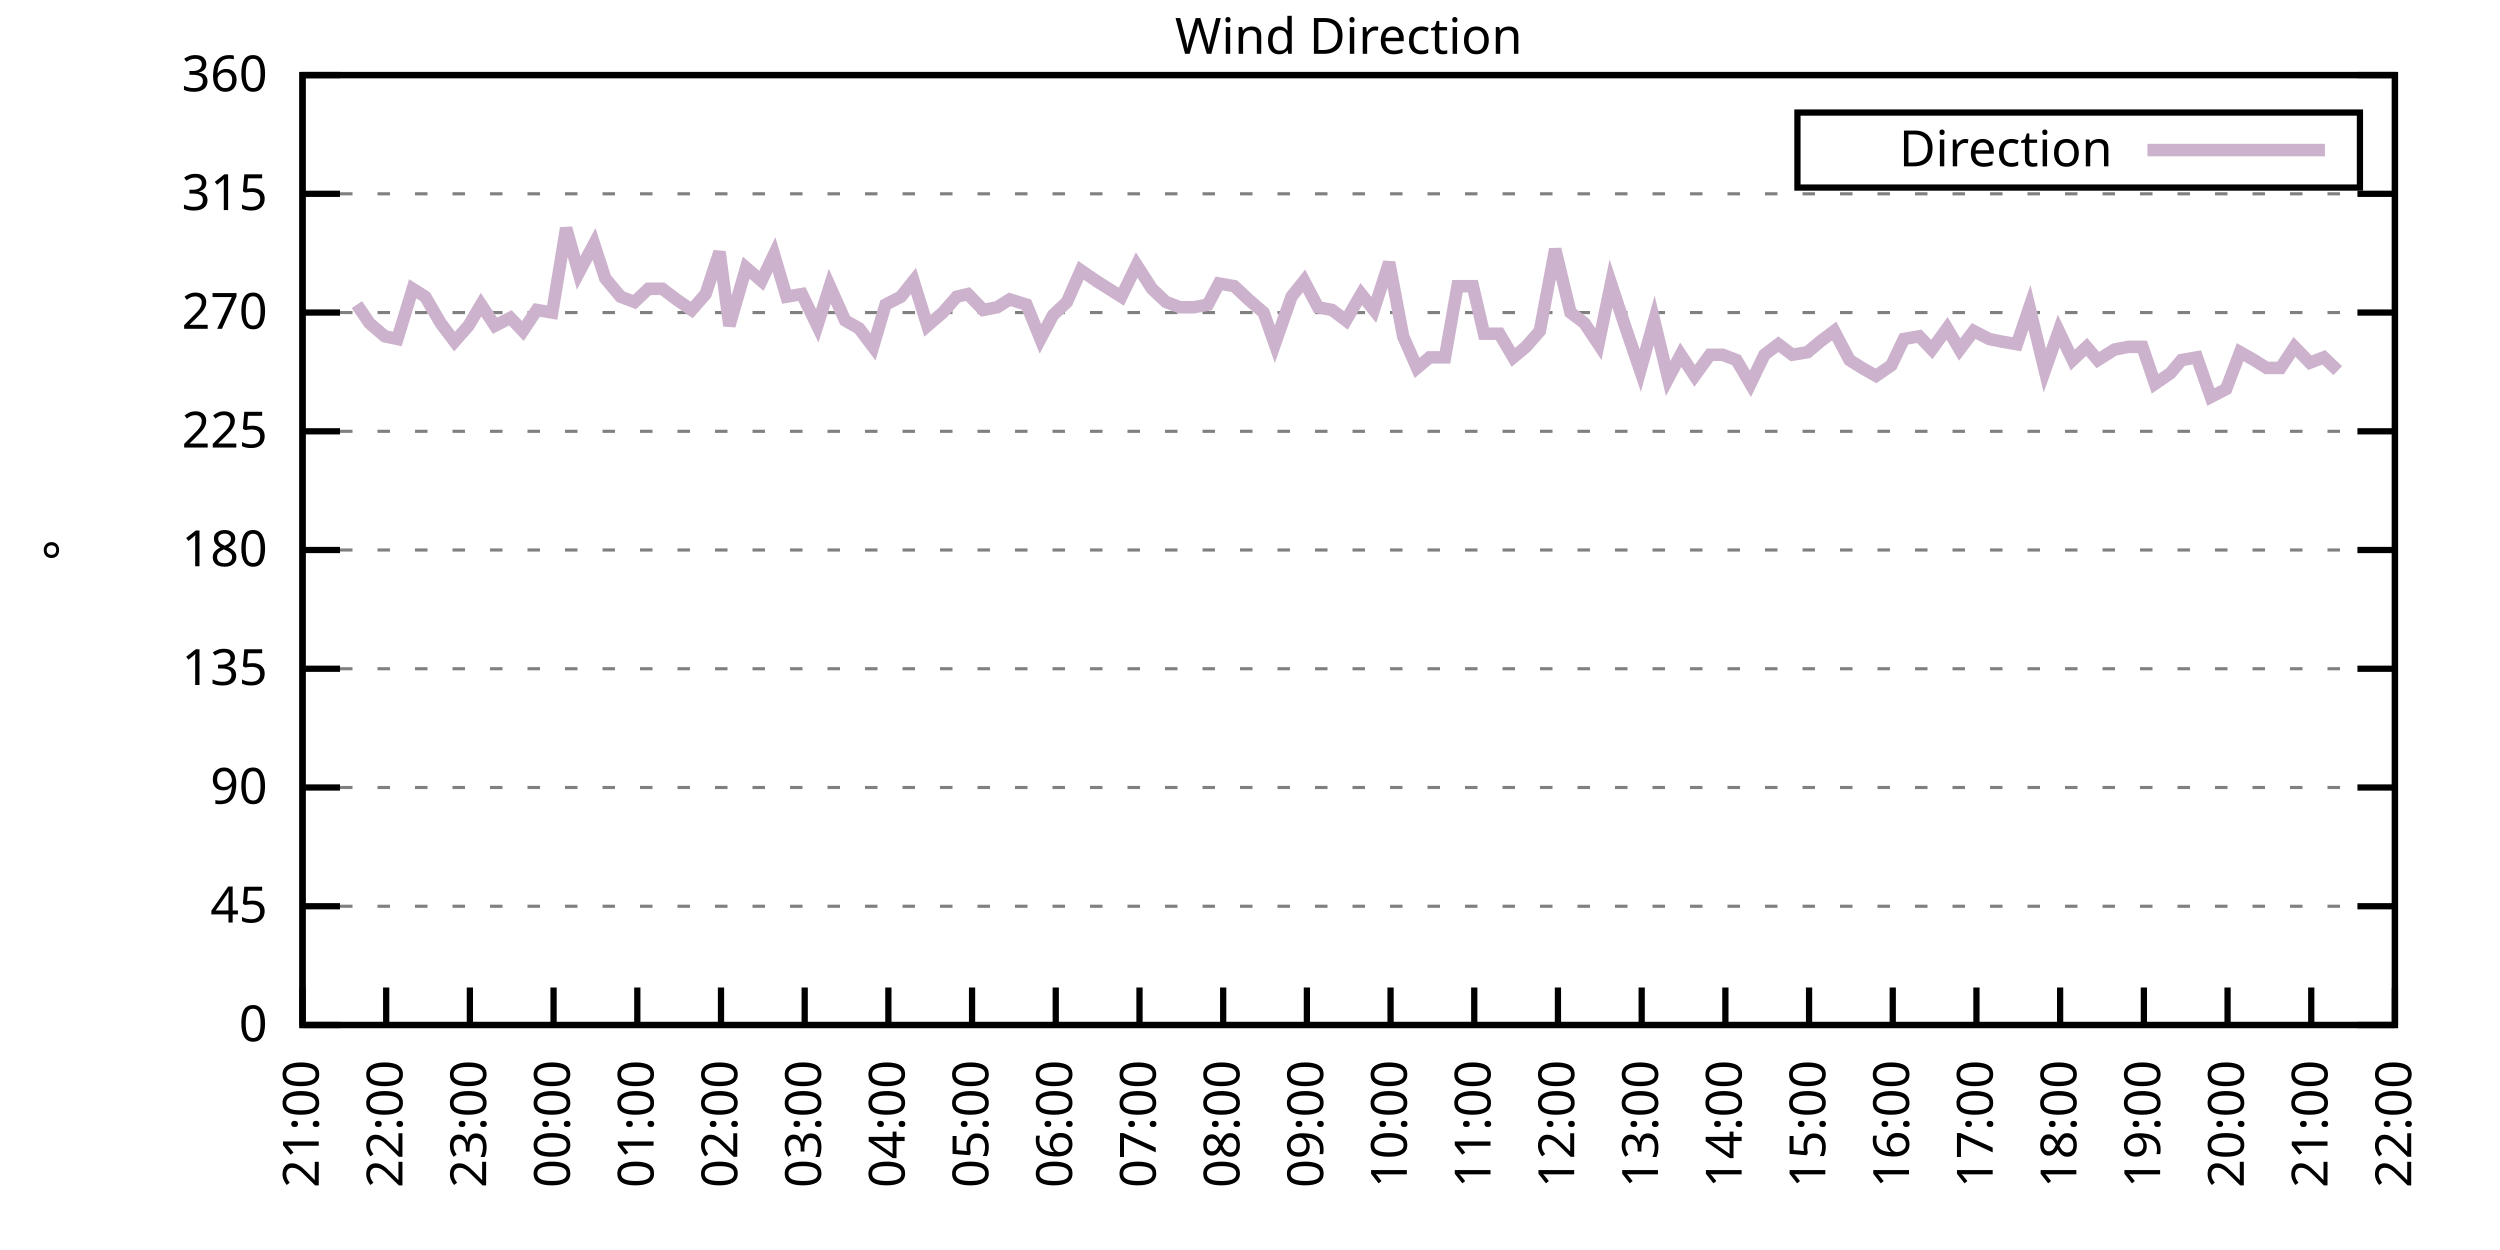
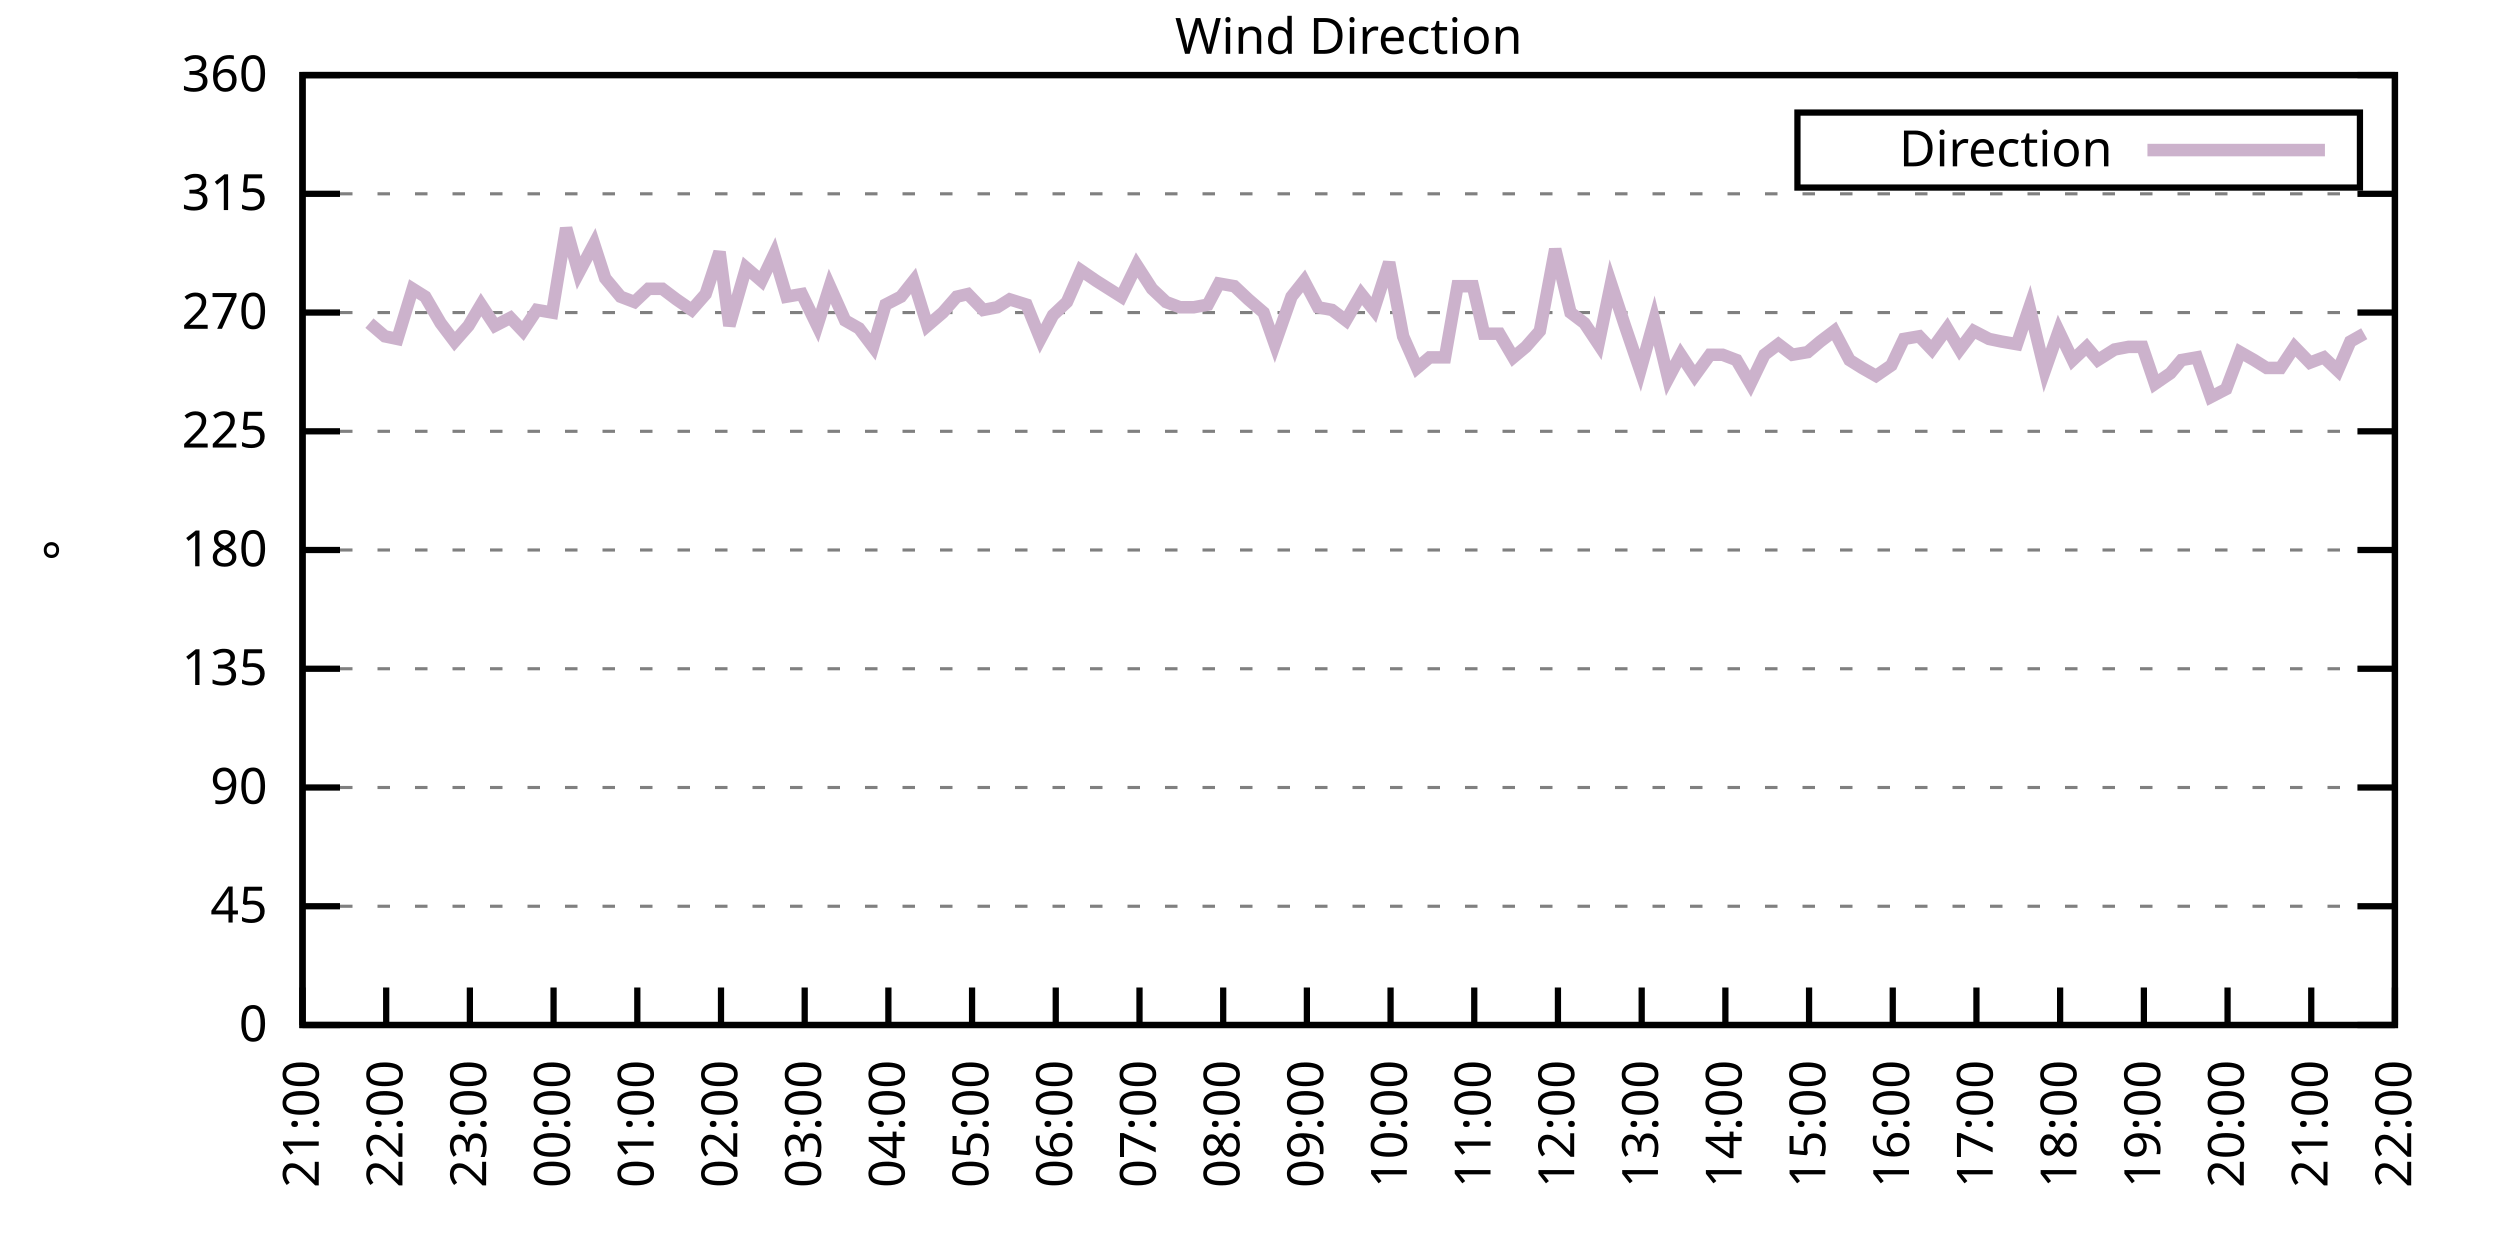
<svg xmlns="http://www.w3.org/2000/svg" xmlns:xlink="http://www.w3.org/1999/xlink" width="400" height="200" viewBox="0 0 400 200">
  <g id="gnuplot_canvas">
    <rect x="0" y="0" width="400" height="200" fill="none" />
    <defs>
      <circle id="gpDot" r="0.5" stroke-width="0.5" stroke="currentColor" />
      <path id="gpPt0" stroke-width="0.333" stroke="currentColor" d="M-1,0 h2 M0,-1 v2" />
      <path id="gpPt1" stroke-width="0.333" stroke="currentColor" d="M-1,-1 L1,1 M1,-1 L-1,1" />
      <path id="gpPt2" stroke-width="0.333" stroke="currentColor" d="M-1,0 L1,0 M0,-1 L0,1 M-1,-1 L1,1 M-1,1 L1,-1" />
      <rect id="gpPt3" stroke-width="0.333" stroke="currentColor" x="-1" y="-1" width="2" height="2" />
      <rect id="gpPt4" stroke-width="0.333" stroke="currentColor" fill="currentColor" x="-1" y="-1" width="2" height="2" />
      <circle id="gpPt5" stroke-width="0.333" stroke="currentColor" cx="0" cy="0" r="1" />
      <use xlink:href="#gpPt5" id="gpPt6" fill="currentColor" stroke="none" />
      <path id="gpPt7" stroke-width="0.333" stroke="currentColor" d="M0,-1.33 L-1.33,0.67 L1.33,0.67 z" />
      <use xlink:href="#gpPt7" id="gpPt8" fill="currentColor" stroke="none" />
      <use xlink:href="#gpPt7" id="gpPt9" stroke="currentColor" transform="rotate(180)" />
      <use xlink:href="#gpPt9" id="gpPt10" fill="currentColor" stroke="none" />
      <use xlink:href="#gpPt3" id="gpPt11" stroke="currentColor" transform="rotate(45)" />
      <use xlink:href="#gpPt11" id="gpPt12" fill="currentColor" stroke="none" />
      <path id="gpPt13" stroke-width="0.333" stroke="currentColor" d="M0,1.330 L1.265,0.411 L0.782,-1.067 L-0.782,-1.076 L-1.265,0.411 z" />
      <use xlink:href="#gpPt13" id="gpPt14" fill="currentColor" stroke="none" />
      <filter id="textbox" filterUnits="objectBoundingBox" x="0" y="0" height="1" width="1">
        <feFlood flood-color="white" flood-opacity="1" result="bgnd" />
        <feComposite in="SourceGraphic" in2="bgnd" operator="atop" />
      </filter>
      <filter id="greybox" filterUnits="objectBoundingBox" x="0" y="0" height="1" width="1">
        <feFlood flood-color="lightgrey" flood-opacity="1" result="grey" />
        <feComposite in="SourceGraphic" in2="grey" operator="atop" />
      </filter>
    </defs>
    <g fill="none" color="white" stroke="currentColor" stroke-width="1.00" stroke-linecap="butt" stroke-linejoin="miter">
</g>
    <g fill="none" color="black" stroke="currentColor" stroke-width="1.00" stroke-linecap="butt" stroke-linejoin="miter">
      <g stroke="none" shape-rendering="crispEdges">
        <polygon fill="rgb(255, 255, 255)" points="48.40,164.00 383.18,164.00 383.18,12.02 48.40,12.02 " />
      </g>
    </g>
    <g fill="none" color="black" stroke="currentColor" stroke-width="1.00" stroke-linecap="butt" stroke-linejoin="miter">
</g>
    <g fill="none" color="black" stroke="black" stroke-width="0.50" stroke-linecap="butt" stroke-linejoin="miter">
</g>
    <g fill="none" color="gray" stroke="currentColor" stroke-width="0.50" stroke-linecap="butt" stroke-linejoin="miter">
      <path stroke="gray" stroke-dasharray="2,4" class="gridline" d="M48.40,164.00 L383.19,164.00  " />
    </g>
    <g fill="none" color="gray" stroke="gray" stroke-width="1.00" stroke-linecap="butt" stroke-linejoin="miter">
</g>
    <g fill="none" color="black" stroke="currentColor" stroke-width="1.00" stroke-linecap="butt" stroke-linejoin="miter">
      <path stroke="black" d="M48.40,164.00 L54.40,164.00 M383.19,164.00 L377.19,164.00  " />
      <g transform="translate(42.80,166.60)" stroke="none" fill="black" font-family="Sans" font-size="8.00" text-anchor="end">
        <text>
          <tspan font-family="Sans"> 0</tspan>
        </text>
      </g>
    </g>
    <g fill="none" color="black" stroke="currentColor" stroke-width="1.00" stroke-linecap="butt" stroke-linejoin="miter">
</g>
    <g fill="none" color="black" stroke="black" stroke-width="0.50" stroke-linecap="butt" stroke-linejoin="miter">
</g>
    <g fill="none" color="gray" stroke="currentColor" stroke-width="0.50" stroke-linecap="butt" stroke-linejoin="miter">
      <path stroke="gray" stroke-dasharray="2,4" class="gridline" d="M48.40,145.00 L383.19,145.00  " />
    </g>
    <g fill="none" color="gray" stroke="gray" stroke-width="1.00" stroke-linecap="butt" stroke-linejoin="miter">
</g>
    <g fill="none" color="black" stroke="currentColor" stroke-width="1.00" stroke-linecap="butt" stroke-linejoin="miter">
      <path stroke="black" d="M48.40,145.00 L54.40,145.00 M383.19,145.00 L377.19,145.00  " />
      <g transform="translate(42.80,147.60)" stroke="none" fill="black" font-family="Sans" font-size="8.00" text-anchor="end">
        <text>
          <tspan font-family="Sans"> 45</tspan>
        </text>
      </g>
    </g>
    <g fill="none" color="black" stroke="currentColor" stroke-width="1.00" stroke-linecap="butt" stroke-linejoin="miter">
</g>
    <g fill="none" color="black" stroke="black" stroke-width="0.50" stroke-linecap="butt" stroke-linejoin="miter">
</g>
    <g fill="none" color="gray" stroke="currentColor" stroke-width="0.50" stroke-linecap="butt" stroke-linejoin="miter">
      <path stroke="gray" stroke-dasharray="2,4" class="gridline" d="M48.40,126.00 L383.19,126.00  " />
    </g>
    <g fill="none" color="gray" stroke="gray" stroke-width="1.00" stroke-linecap="butt" stroke-linejoin="miter">
</g>
    <g fill="none" color="black" stroke="currentColor" stroke-width="1.00" stroke-linecap="butt" stroke-linejoin="miter">
      <path stroke="black" d="M48.40,126.00 L54.40,126.00 M383.19,126.00 L377.19,126.00  " />
      <g transform="translate(42.80,128.60)" stroke="none" fill="black" font-family="Sans" font-size="8.00" text-anchor="end">
        <text>
          <tspan font-family="Sans"> 90</tspan>
        </text>
      </g>
    </g>
    <g fill="none" color="black" stroke="currentColor" stroke-width="1.00" stroke-linecap="butt" stroke-linejoin="miter">
</g>
    <g fill="none" color="black" stroke="black" stroke-width="0.50" stroke-linecap="butt" stroke-linejoin="miter">
</g>
    <g fill="none" color="gray" stroke="currentColor" stroke-width="0.50" stroke-linecap="butt" stroke-linejoin="miter">
      <path stroke="gray" stroke-dasharray="2,4" class="gridline" d="M48.40,107.00 L383.19,107.00  " />
    </g>
    <g fill="none" color="gray" stroke="gray" stroke-width="1.00" stroke-linecap="butt" stroke-linejoin="miter">
</g>
    <g fill="none" color="black" stroke="currentColor" stroke-width="1.00" stroke-linecap="butt" stroke-linejoin="miter">
      <path stroke="black" d="M48.40,107.00 L54.40,107.00 M383.19,107.00 L377.19,107.00  " />
      <g transform="translate(42.80,109.60)" stroke="none" fill="black" font-family="Sans" font-size="8.00" text-anchor="end">
        <text>
          <tspan font-family="Sans"> 135</tspan>
        </text>
      </g>
    </g>
    <g fill="none" color="black" stroke="currentColor" stroke-width="1.00" stroke-linecap="butt" stroke-linejoin="miter">
</g>
    <g fill="none" color="black" stroke="black" stroke-width="0.50" stroke-linecap="butt" stroke-linejoin="miter">
</g>
    <g fill="none" color="gray" stroke="currentColor" stroke-width="0.50" stroke-linecap="butt" stroke-linejoin="miter">
      <path stroke="gray" stroke-dasharray="2,4" class="gridline" d="M48.40,88.00 L383.19,88.00  " />
    </g>
    <g fill="none" color="gray" stroke="gray" stroke-width="1.00" stroke-linecap="butt" stroke-linejoin="miter">
</g>
    <g fill="none" color="black" stroke="currentColor" stroke-width="1.00" stroke-linecap="butt" stroke-linejoin="miter">
      <path stroke="black" d="M48.40,88.00 L54.40,88.00 M383.19,88.00 L377.19,88.00  " />
      <g transform="translate(42.80,90.60)" stroke="none" fill="black" font-family="Sans" font-size="8.00" text-anchor="end">
        <text>
          <tspan font-family="Sans"> 180</tspan>
        </text>
      </g>
    </g>
    <g fill="none" color="black" stroke="currentColor" stroke-width="1.00" stroke-linecap="butt" stroke-linejoin="miter">
</g>
    <g fill="none" color="black" stroke="black" stroke-width="0.50" stroke-linecap="butt" stroke-linejoin="miter">
</g>
    <g fill="none" color="gray" stroke="currentColor" stroke-width="0.50" stroke-linecap="butt" stroke-linejoin="miter">
      <path stroke="gray" stroke-dasharray="2,4" class="gridline" d="M48.40,69.01 L383.19,69.01  " />
    </g>
    <g fill="none" color="gray" stroke="gray" stroke-width="1.00" stroke-linecap="butt" stroke-linejoin="miter">
</g>
    <g fill="none" color="black" stroke="currentColor" stroke-width="1.00" stroke-linecap="butt" stroke-linejoin="miter">
      <path stroke="black" d="M48.40,69.01 L54.40,69.01 M383.19,69.01 L377.19,69.01  " />
      <g transform="translate(42.80,71.61)" stroke="none" fill="black" font-family="Sans" font-size="8.00" text-anchor="end">
        <text>
          <tspan font-family="Sans"> 225</tspan>
        </text>
      </g>
    </g>
    <g fill="none" color="black" stroke="currentColor" stroke-width="1.00" stroke-linecap="butt" stroke-linejoin="miter">
</g>
    <g fill="none" color="black" stroke="black" stroke-width="0.50" stroke-linecap="butt" stroke-linejoin="miter">
</g>
    <g fill="none" color="gray" stroke="currentColor" stroke-width="0.50" stroke-linecap="butt" stroke-linejoin="miter">
      <path stroke="gray" stroke-dasharray="2,4" class="gridline" d="M48.40,50.01 L383.19,50.01  " />
    </g>
    <g fill="none" color="gray" stroke="gray" stroke-width="1.00" stroke-linecap="butt" stroke-linejoin="miter">
</g>
    <g fill="none" color="black" stroke="currentColor" stroke-width="1.00" stroke-linecap="butt" stroke-linejoin="miter">
      <path stroke="black" d="M48.40,50.01 L54.40,50.01 M383.19,50.01 L377.19,50.01  " />
      <g transform="translate(42.80,52.61)" stroke="none" fill="black" font-family="Sans" font-size="8.00" text-anchor="end">
        <text>
          <tspan font-family="Sans"> 270</tspan>
        </text>
      </g>
    </g>
    <g fill="none" color="black" stroke="currentColor" stroke-width="1.00" stroke-linecap="butt" stroke-linejoin="miter">
</g>
    <g fill="none" color="black" stroke="black" stroke-width="0.50" stroke-linecap="butt" stroke-linejoin="miter">
</g>
    <g fill="none" color="gray" stroke="currentColor" stroke-width="0.50" stroke-linecap="butt" stroke-linejoin="miter">
      <path stroke="gray" stroke-dasharray="2,4" class="gridline" d="M48.40,31.01 L383.19,31.01  " />
    </g>
    <g fill="none" color="gray" stroke="gray" stroke-width="1.00" stroke-linecap="butt" stroke-linejoin="miter">
</g>
    <g fill="none" color="black" stroke="currentColor" stroke-width="1.00" stroke-linecap="butt" stroke-linejoin="miter">
      <path stroke="black" d="M48.40,31.01 L54.40,31.01 M383.19,31.01 L377.19,31.01  " />
      <g transform="translate(42.80,33.61)" stroke="none" fill="black" font-family="Sans" font-size="8.00" text-anchor="end">
        <text>
          <tspan font-family="Sans"> 315</tspan>
        </text>
      </g>
    </g>
    <g fill="none" color="black" stroke="currentColor" stroke-width="1.00" stroke-linecap="butt" stroke-linejoin="miter">
</g>
    <g fill="none" color="black" stroke="black" stroke-width="0.50" stroke-linecap="butt" stroke-linejoin="miter">
</g>
    <g fill="none" color="gray" stroke="currentColor" stroke-width="0.50" stroke-linecap="butt" stroke-linejoin="miter">
      <path stroke="gray" stroke-dasharray="2,4" class="gridline" d="M48.40,12.01 L383.19,12.01  " />
    </g>
    <g fill="none" color="gray" stroke="gray" stroke-width="1.00" stroke-linecap="butt" stroke-linejoin="miter">
</g>
    <g fill="none" color="black" stroke="currentColor" stroke-width="1.00" stroke-linecap="butt" stroke-linejoin="miter">
      <path stroke="black" d="M48.40,12.01 L54.40,12.01 M383.19,12.01 L377.19,12.01  " />
      <g transform="translate(42.80,14.61)" stroke="none" fill="black" font-family="Sans" font-size="8.00" text-anchor="end">
        <text>
          <tspan font-family="Sans"> 360</tspan>
        </text>
      </g>
    </g>
    <g fill="none" color="black" stroke="currentColor" stroke-width="1.00" stroke-linecap="butt" stroke-linejoin="miter">
      <path stroke="black" d="M48.40,164.00 L48.40,158.00  " />
      <g transform="translate(51.00,169.60) rotate(270.00)" stroke="none" fill="black" font-family="Sans" font-size="8.00" text-anchor="end">
        <text>
          <tspan font-family="Sans">21:00</tspan>
        </text>
      </g>
    </g>
    <g fill="none" color="black" stroke="currentColor" stroke-width="1.00" stroke-linecap="butt" stroke-linejoin="miter">
      <path stroke="black" d="M61.79,164.00 L61.79,158.00  " />
      <g transform="translate(64.39,169.60) rotate(270.00)" stroke="none" fill="black" font-family="Sans" font-size="8.00" text-anchor="end">
        <text>
          <tspan font-family="Sans">22:00</tspan>
        </text>
      </g>
    </g>
    <g fill="none" color="black" stroke="currentColor" stroke-width="1.00" stroke-linecap="butt" stroke-linejoin="miter">
      <path stroke="black" d="M75.18,164.00 L75.18,158.00  " />
      <g transform="translate(77.78,169.60) rotate(270.00)" stroke="none" fill="black" font-family="Sans" font-size="8.00" text-anchor="end">
        <text>
          <tspan font-family="Sans">23:00</tspan>
        </text>
      </g>
    </g>
    <g fill="none" color="black" stroke="currentColor" stroke-width="1.00" stroke-linecap="butt" stroke-linejoin="miter">
      <path stroke="black" d="M88.57,164.00 L88.57,158.00  " />
      <g transform="translate(91.17,169.60) rotate(270.00)" stroke="none" fill="black" font-family="Sans" font-size="8.00" text-anchor="end">
        <text>
          <tspan font-family="Sans">00:00</tspan>
        </text>
      </g>
    </g>
    <g fill="none" color="black" stroke="currentColor" stroke-width="1.00" stroke-linecap="butt" stroke-linejoin="miter">
      <path stroke="black" d="M101.97,164.00 L101.97,158.00  " />
      <g transform="translate(104.57,169.60) rotate(270.00)" stroke="none" fill="black" font-family="Sans" font-size="8.00" text-anchor="end">
        <text>
          <tspan font-family="Sans">01:00</tspan>
        </text>
      </g>
    </g>
    <g fill="none" color="black" stroke="currentColor" stroke-width="1.00" stroke-linecap="butt" stroke-linejoin="miter">
      <path stroke="black" d="M115.36,164.00 L115.36,158.00  " />
      <g transform="translate(117.96,169.60) rotate(270.00)" stroke="none" fill="black" font-family="Sans" font-size="8.00" text-anchor="end">
        <text>
          <tspan font-family="Sans">02:00</tspan>
        </text>
      </g>
    </g>
    <g fill="none" color="black" stroke="currentColor" stroke-width="1.00" stroke-linecap="butt" stroke-linejoin="miter">
      <path stroke="black" d="M128.75,164.00 L128.75,158.00  " />
      <g transform="translate(131.35,169.60) rotate(270.00)" stroke="none" fill="black" font-family="Sans" font-size="8.00" text-anchor="end">
        <text>
          <tspan font-family="Sans">03:00</tspan>
        </text>
      </g>
    </g>
    <g fill="none" color="black" stroke="currentColor" stroke-width="1.00" stroke-linecap="butt" stroke-linejoin="miter">
      <path stroke="black" d="M142.14,164.00 L142.14,158.00  " />
      <g transform="translate(144.74,169.60) rotate(270.00)" stroke="none" fill="black" font-family="Sans" font-size="8.00" text-anchor="end">
        <text>
          <tspan font-family="Sans">04:00</tspan>
        </text>
      </g>
    </g>
    <g fill="none" color="black" stroke="currentColor" stroke-width="1.00" stroke-linecap="butt" stroke-linejoin="miter">
      <path stroke="black" d="M155.53,164.00 L155.53,158.00  " />
      <g transform="translate(158.13,169.60) rotate(270.00)" stroke="none" fill="black" font-family="Sans" font-size="8.00" text-anchor="end">
        <text>
          <tspan font-family="Sans">05:00</tspan>
        </text>
      </g>
    </g>
    <g fill="none" color="black" stroke="currentColor" stroke-width="1.00" stroke-linecap="butt" stroke-linejoin="miter">
      <path stroke="black" d="M168.92,164.00 L168.92,158.00  " />
      <g transform="translate(171.52,169.60) rotate(270.00)" stroke="none" fill="black" font-family="Sans" font-size="8.00" text-anchor="end">
        <text>
          <tspan font-family="Sans">06:00</tspan>
        </text>
      </g>
    </g>
    <g fill="none" color="black" stroke="currentColor" stroke-width="1.00" stroke-linecap="butt" stroke-linejoin="miter">
      <path stroke="black" d="M182.32,164.00 L182.32,158.00  " />
      <g transform="translate(184.92,169.60) rotate(270.00)" stroke="none" fill="black" font-family="Sans" font-size="8.00" text-anchor="end">
        <text>
          <tspan font-family="Sans">07:00</tspan>
        </text>
      </g>
    </g>
    <g fill="none" color="black" stroke="currentColor" stroke-width="1.00" stroke-linecap="butt" stroke-linejoin="miter">
      <path stroke="black" d="M195.71,164.00 L195.71,158.00  " />
      <g transform="translate(198.31,169.60) rotate(270.00)" stroke="none" fill="black" font-family="Sans" font-size="8.00" text-anchor="end">
        <text>
          <tspan font-family="Sans">08:00</tspan>
        </text>
      </g>
    </g>
    <g fill="none" color="black" stroke="currentColor" stroke-width="1.00" stroke-linecap="butt" stroke-linejoin="miter">
      <path stroke="black" d="M209.10,164.00 L209.10,158.00  " />
      <g transform="translate(211.70,169.60) rotate(270.00)" stroke="none" fill="black" font-family="Sans" font-size="8.00" text-anchor="end">
        <text>
          <tspan font-family="Sans">09:00</tspan>
        </text>
      </g>
    </g>
    <g fill="none" color="black" stroke="currentColor" stroke-width="1.00" stroke-linecap="butt" stroke-linejoin="miter">
      <path stroke="black" d="M222.49,164.00 L222.49,158.00  " />
      <g transform="translate(225.09,169.60) rotate(270.00)" stroke="none" fill="black" font-family="Sans" font-size="8.00" text-anchor="end">
        <text>
          <tspan font-family="Sans">10:00</tspan>
        </text>
      </g>
    </g>
    <g fill="none" color="black" stroke="currentColor" stroke-width="1.00" stroke-linecap="butt" stroke-linejoin="miter">
      <path stroke="black" d="M235.88,164.00 L235.88,158.00  " />
      <g transform="translate(238.48,169.60) rotate(270.00)" stroke="none" fill="black" font-family="Sans" font-size="8.00" text-anchor="end">
        <text>
          <tspan font-family="Sans">11:00</tspan>
        </text>
      </g>
    </g>
    <g fill="none" color="black" stroke="currentColor" stroke-width="1.00" stroke-linecap="butt" stroke-linejoin="miter">
      <path stroke="black" d="M249.27,164.00 L249.27,158.00  " />
      <g transform="translate(251.87,169.60) rotate(270.00)" stroke="none" fill="black" font-family="Sans" font-size="8.00" text-anchor="end">
        <text>
          <tspan font-family="Sans">12:00</tspan>
        </text>
      </g>
    </g>
    <g fill="none" color="black" stroke="currentColor" stroke-width="1.00" stroke-linecap="butt" stroke-linejoin="miter">
      <path stroke="black" d="M262.67,164.00 L262.67,158.00  " />
      <g transform="translate(265.27,169.60) rotate(270.00)" stroke="none" fill="black" font-family="Sans" font-size="8.00" text-anchor="end">
        <text>
          <tspan font-family="Sans">13:00</tspan>
        </text>
      </g>
    </g>
    <g fill="none" color="black" stroke="currentColor" stroke-width="1.00" stroke-linecap="butt" stroke-linejoin="miter">
      <path stroke="black" d="M276.06,164.00 L276.06,158.00  " />
      <g transform="translate(278.66,169.60) rotate(270.00)" stroke="none" fill="black" font-family="Sans" font-size="8.00" text-anchor="end">
        <text>
          <tspan font-family="Sans">14:00</tspan>
        </text>
      </g>
    </g>
    <g fill="none" color="black" stroke="currentColor" stroke-width="1.00" stroke-linecap="butt" stroke-linejoin="miter">
      <path stroke="black" d="M289.45,164.00 L289.45,158.00  " />
      <g transform="translate(292.05,169.60) rotate(270.00)" stroke="none" fill="black" font-family="Sans" font-size="8.00" text-anchor="end">
        <text>
          <tspan font-family="Sans">15:00</tspan>
        </text>
      </g>
    </g>
    <g fill="none" color="black" stroke="currentColor" stroke-width="1.00" stroke-linecap="butt" stroke-linejoin="miter">
      <path stroke="black" d="M302.84,164.00 L302.84,158.00  " />
      <g transform="translate(305.44,169.60) rotate(270.00)" stroke="none" fill="black" font-family="Sans" font-size="8.00" text-anchor="end">
        <text>
          <tspan font-family="Sans">16:00</tspan>
        </text>
      </g>
    </g>
    <g fill="none" color="black" stroke="currentColor" stroke-width="1.00" stroke-linecap="butt" stroke-linejoin="miter">
      <path stroke="black" d="M316.23,164.00 L316.23,158.00  " />
      <g transform="translate(318.83,169.60) rotate(270.00)" stroke="none" fill="black" font-family="Sans" font-size="8.00" text-anchor="end">
        <text>
          <tspan font-family="Sans">17:00</tspan>
        </text>
      </g>
    </g>
    <g fill="none" color="black" stroke="currentColor" stroke-width="1.00" stroke-linecap="butt" stroke-linejoin="miter">
      <path stroke="black" d="M329.62,164.00 L329.62,158.00  " />
      <g transform="translate(332.22,169.60) rotate(270.00)" stroke="none" fill="black" font-family="Sans" font-size="8.00" text-anchor="end">
        <text>
          <tspan font-family="Sans">18:00</tspan>
        </text>
      </g>
    </g>
    <g fill="none" color="black" stroke="currentColor" stroke-width="1.00" stroke-linecap="butt" stroke-linejoin="miter">
      <path stroke="black" d="M343.02,164.00 L343.02,158.00  " />
      <g transform="translate(345.62,169.60) rotate(270.00)" stroke="none" fill="black" font-family="Sans" font-size="8.00" text-anchor="end">
        <text>
          <tspan font-family="Sans">19:00</tspan>
        </text>
      </g>
    </g>
    <g fill="none" color="black" stroke="currentColor" stroke-width="1.00" stroke-linecap="butt" stroke-linejoin="miter">
      <path stroke="black" d="M356.41,164.00 L356.41,158.00  " />
      <g transform="translate(359.01,169.60) rotate(270.00)" stroke="none" fill="black" font-family="Sans" font-size="8.00" text-anchor="end">
        <text>
          <tspan font-family="Sans">20:00</tspan>
        </text>
      </g>
    </g>
    <g fill="none" color="black" stroke="currentColor" stroke-width="1.00" stroke-linecap="butt" stroke-linejoin="miter">
      <path stroke="black" d="M369.80,164.00 L369.80,158.00  " />
      <g transform="translate(372.40,169.60) rotate(270.00)" stroke="none" fill="black" font-family="Sans" font-size="8.00" text-anchor="end">
        <text>
          <tspan font-family="Sans">21:00</tspan>
        </text>
      </g>
    </g>
    <g fill="none" color="black" stroke="currentColor" stroke-width="1.00" stroke-linecap="butt" stroke-linejoin="miter">
      <path stroke="black" d="M383.19,164.00 L383.19,158.00  " />
      <g transform="translate(385.79,169.60) rotate(270.00)" stroke="none" fill="black" font-family="Sans" font-size="8.00" text-anchor="end">
        <text>
          <tspan font-family="Sans">22:00</tspan>
        </text>
      </g>
    </g>
    <g fill="none" color="black" stroke="currentColor" stroke-width="1.00" stroke-linecap="butt" stroke-linejoin="miter">
</g>
    <g fill="none" color="black" stroke="currentColor" stroke-width="1.00" stroke-linecap="butt" stroke-linejoin="miter">
      <path stroke="black" d="M48.40,12.01 L48.40,164.00 L383.19,164.00 L383.19,12.01 L48.40,12.01 Z  " />
    </g>
    <g fill="none" color="black" stroke="currentColor" stroke-width="1.00" stroke-linecap="butt" stroke-linejoin="miter">
</g>
    <g fill="none" color="black" stroke="currentColor" stroke-width="1.00" stroke-linecap="butt" stroke-linejoin="miter">
      <path stroke="black" d="M287.59,30.01 L287.59,18.01 L377.59,18.01 L377.59,30.01 L287.59,30.01 Z  " />
    </g>
    <g id="Wind_direction_plot_1">
      <g fill="none" color="white" stroke="black" stroke-width="2.00" stroke-linecap="butt" stroke-linejoin="miter">
</g>
      <g fill="none" color="black" stroke="currentColor" stroke-width="2.00" stroke-linecap="butt" stroke-linejoin="miter">
        <g transform="translate(337.99,26.61)" stroke="none" fill="black" font-family="Sans" font-size="8.00" text-anchor="end">
          <text>
            <tspan font-family="Sans">Direction</tspan>
          </text>
        </g>
      </g>
      <g fill="none" color="black" stroke="currentColor" stroke-width="2.00" stroke-linecap="butt" stroke-linejoin="miter">
-         <path stroke="rgb(204, 178, 204)" d="M343.59,24.01 L371.99,24.01 M57.10,48.74 L59.11,51.70 L61.57,53.81 L63.58,54.23 L66.03,46.21 L68.04,47.47   L70.50,51.70 L72.73,54.65 L74.96,52.12 L76.97,48.74 L79.20,52.12 L81.66,50.85 L83.66,52.96 L85.90,49.59   L88.35,50.01 L90.58,36.50 L92.59,43.67 L95.05,39.03 L96.83,44.52 L99.29,47.47 L101.52,48.32 L103.75,46.21   L105.98,46.21 L108.22,47.90 L110.67,49.59 L112.90,47.05 L115.13,40.30 L116.70,52.12 L119.38,42.83 L121.83,44.94   L123.84,40.72 L125.85,47.47 L128.30,47.05 L130.76,52.12 L132.77,45.79 L135.22,51.27 L137.45,52.54 L139.69,55.50   L141.69,48.74 L144.15,47.47 L146.16,44.94 L148.39,52.12 L150.85,50.01 L153.08,47.47 L154.86,47.05 L157.32,49.59   L159.55,49.16 L161.56,47.90 L164.24,48.74 L166.47,54.23 L168.48,50.43 L170.71,48.32 L172.94,43.25 L175.40,44.94   L177.41,46.21 L179.41,47.47 L181.87,42.41 L184.32,46.21 L186.56,48.32 L188.79,49.16 L191.02,49.16 L193.25,48.74   L195.04,45.36 L197.49,45.79 L199.73,47.90 L202.18,50.01 L203.97,55.07 L206.64,47.47 L208.65,44.94 L210.88,49.16   L213.12,49.59 L215.35,51.27 L217.80,47.05 L219.81,49.59 L222.27,41.99 L224.50,53.81 L226.73,58.87 L228.74,57.18   L231.20,57.18 L233.20,45.79 L235.66,45.79 L237.44,53.39 L239.90,53.39 L242.13,57.18 L244.14,55.50 L246.37,52.96   L248.83,39.87 L251.28,50.01 L253.51,51.70 L255.75,55.07 L257.76,45.36 L259.99,52.12 L262.44,59.30 L264.67,51.27   L266.91,60.56 L268.92,56.76 L271.15,60.14 L273.60,56.76 L275.61,56.76 L277.84,57.61 L280.07,61.41 L282.31,56.76   L284.54,55.07 L286.77,56.76 L289.23,56.34 L291.23,54.65 L293.47,52.96 L295.92,57.61 L297.93,58.87 L300.16,60.14   L302.62,58.45 L304.63,54.23 L307.08,53.81 L309.09,55.92 L311.54,52.54 L313.55,55.92 L315.79,52.96 L318.24,54.23   L320.25,54.65 L322.70,55.07 L324.71,49.16 L327.17,59.30 L329.40,52.96 L331.63,57.61 L333.86,55.50 L335.65,57.61   L338.33,55.92 L340.56,55.50 L342.79,55.50 L344.80,61.41 L347.26,59.72 L349.04,57.61 L351.50,57.18 L353.73,63.52   L356.18,62.25 L358.42,56.34 L360.65,57.61 L362.66,58.87 L364.89,58.87 L367.12,55.50 L369.58,58.03 L371.81,57.18   L374.04,59.30  " />
+         <path stroke="rgb(204, 178, 204)" d="M343.59,24.01 L371.99,24.01 M59.11,51.70 L61.57,53.81 L63.58,54.23 L66.03,46.21 L68.04,47.47 L70.50,51.70   L72.73,54.65 L74.96,52.12 L76.97,48.74 L79.20,52.12 L81.66,50.85 L83.66,52.96 L85.90,49.59 L88.35,50.01   L90.58,36.50 L92.59,43.67 L95.05,39.03 L96.83,44.52 L99.29,47.47 L101.52,48.32 L103.75,46.21 L105.98,46.21   L108.22,47.90 L110.67,49.59 L112.90,47.05 L115.13,40.30 L116.70,52.12 L119.38,42.83 L121.83,44.94 L123.84,40.72   L125.85,47.47 L128.30,47.05 L130.76,52.12 L132.77,45.79 L135.22,51.27 L137.45,52.54 L139.69,55.50 L141.69,48.74   L144.15,47.47 L146.16,44.94 L148.39,52.12 L150.85,50.01 L153.08,47.47 L154.86,47.05 L157.32,49.59 L159.55,49.16   L161.56,47.90 L164.24,48.74 L166.47,54.23 L168.48,50.43 L170.71,48.32 L172.94,43.25 L175.40,44.94 L177.41,46.21   L179.41,47.47 L181.87,42.41 L184.32,46.21 L186.56,48.32 L188.79,49.16 L191.02,49.16 L193.25,48.74 L195.04,45.36   L197.49,45.79 L199.73,47.90 L202.18,50.01 L203.97,55.07 L206.64,47.47 L208.65,44.94 L210.88,49.16 L213.12,49.59   L215.35,51.27 L217.80,47.05 L219.81,49.59 L222.27,41.99 L224.50,53.81 L226.73,58.87 L228.74,57.18 L231.20,57.18   L233.20,45.79 L235.66,45.79 L237.44,53.39 L239.90,53.39 L242.13,57.18 L244.14,55.50 L246.37,52.96 L248.83,39.87   L251.28,50.01 L253.51,51.70 L255.75,55.07 L257.76,45.36 L259.99,52.12 L262.44,59.30 L264.67,51.27 L266.91,60.56   L268.92,56.76 L271.15,60.14 L273.60,56.76 L275.61,56.76 L277.84,57.61 L280.07,61.41 L282.31,56.76 L284.54,55.07   L286.77,56.76 L289.23,56.34 L291.23,54.65 L293.47,52.96 L295.92,57.61 L297.93,58.87 L300.16,60.14 L302.62,58.45   L304.63,54.23 L307.08,53.81 L309.09,55.92 L311.54,52.54 L313.55,55.92 L315.79,52.96 L318.24,54.23 L320.25,54.65   L322.70,55.07 L324.71,49.16 L327.17,59.30 L329.40,52.96 L331.63,57.61 L333.86,55.50 L335.65,57.61 L338.33,55.92   L340.56,55.50 L342.79,55.50 L344.80,61.41 L347.26,59.72 L349.04,57.61 L351.50,57.18 L353.73,63.52 L356.18,62.25   L358.42,56.34 L360.65,57.61 L362.66,58.87 L364.89,58.87 L367.12,55.50 L369.58,58.03 L371.81,57.18 L374.04,59.30   L376.05,54.65 L378.28,53.39  " />
      </g>
    </g>
    <g fill="none" color="black" stroke="currentColor" stroke-width="2.00" stroke-linecap="butt" stroke-linejoin="miter">
</g>
    <g fill="none" color="black" stroke="black" stroke-width="1.00" stroke-linecap="butt" stroke-linejoin="miter">
</g>
    <g fill="none" color="black" stroke="currentColor" stroke-width="1.00" stroke-linecap="butt" stroke-linejoin="miter">
      <path stroke="black" d="M48.40,12.01 L48.40,164.00 L383.19,164.00 L383.19,12.01 L48.40,12.01 Z  " />
      <g transform="translate(12.80,88.01) rotate(270.00)" stroke="none" fill="black" font-family="Sans" font-size="8.00" text-anchor="middle">
        <text>
          <tspan font-family="Sans">°</tspan>
        </text>
      </g>
    </g>
    <g fill="none" color="black" stroke="currentColor" stroke-width="1.00" stroke-linecap="butt" stroke-linejoin="miter">
</g>
    <g fill="none" color="black" stroke="currentColor" stroke-width="1.00" stroke-linecap="butt" stroke-linejoin="miter">
      <g transform="translate(215.79,8.61)" stroke="none" fill="black" font-family="Sans" font-size="8.00" text-anchor="middle">
        <text>
          <tspan font-family="Sans">Wind Direction</tspan>
        </text>
      </g>
    </g>
    <g fill="none" color="black" stroke="currentColor" stroke-width="1.00" stroke-linecap="butt" stroke-linejoin="miter">
</g>
  </g>
</svg>
